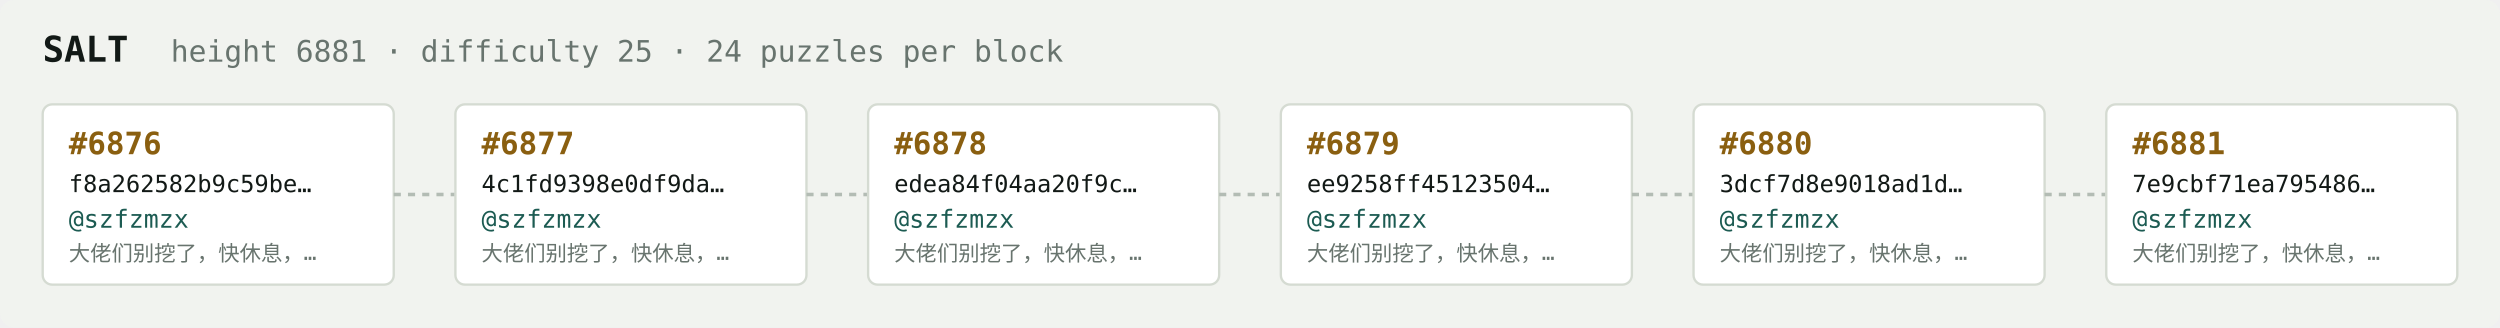
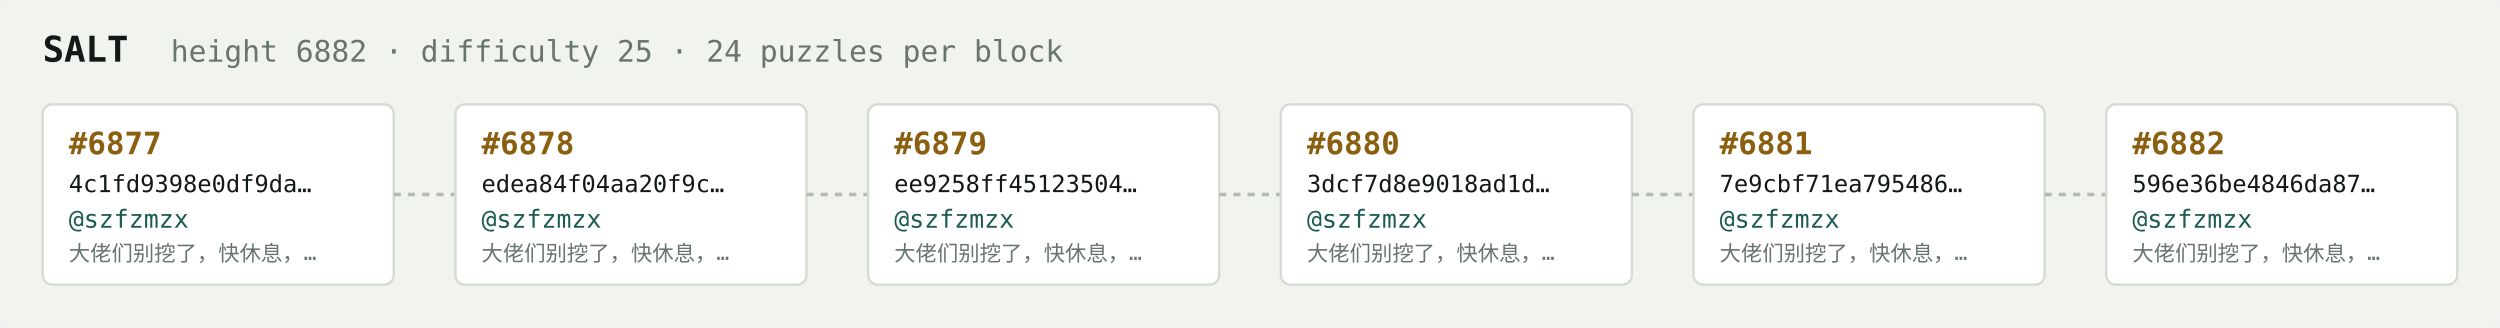
<svg xmlns="http://www.w3.org/2000/svg" width="1054" height="138" viewBox="0 0 1054 138" font-family="ui-monospace,SFMono-Regular,Menlo,monospace">
  <rect fill="#f1f3ef" width="1054" height="138" rx="6" />
  <text x="18" y="26" fill="#121916" font-size="15" font-weight="700">SALT</text>
-   <text x="72" y="26" fill="#68746e" font-size="12.5">height 6881 · difficulty 25 · 24 puzzles per block</text>
+   <text x="72" y="26" fill="#68746e" font-size="12.5">height 6882 · difficulty 25 · 24 puzzles per block</text>
  <rect x="18" y="44" width="148" height="76" rx="4" fill="#ffffff" stroke="#d5dbd2" stroke-width="1" />
-   <text x="29" y="65" fill="#8a5f10" font-size="13" font-weight="700">#6876</text>
-   <text x="29" y="81" fill="#121916" font-size="10">f8a262582b9c59be…</text>
+   <text x="29" y="65" fill="#8a5f10" font-size="13" font-weight="700">#6877</text>
+   <text x="29" y="81" fill="#121916" font-size="10">4c1fd9398e0df9da…</text>
  <text x="29" y="96" fill="#1c5b52" font-size="10.5">@szfzmzx</text>
  <text x="29" y="110" fill="#68746e" font-size="9">大佬们别挖了，快休息，…</text>
  <line x1="166" y1="82.0" x2="192" y2="82.0" stroke="#b3bcb4" stroke-width="1.5" stroke-dasharray="3 3" />
  <rect x="192" y="44" width="148" height="76" rx="4" fill="#ffffff" stroke="#d5dbd2" stroke-width="1" />
-   <text x="203" y="65" fill="#8a5f10" font-size="13" font-weight="700">#6877</text>
-   <text x="203" y="81" fill="#121916" font-size="10">4c1fd9398e0df9da…</text>
+   <text x="203" y="65" fill="#8a5f10" font-size="13" font-weight="700">#6878</text>
+   <text x="203" y="81" fill="#121916" font-size="10">edea84f04aa20f9c…</text>
  <text x="203" y="96" fill="#1c5b52" font-size="10.5">@szfzmzx</text>
  <text x="203" y="110" fill="#68746e" font-size="9">大佬们别挖了，快休息，…</text>
  <line x1="340" y1="82.0" x2="366" y2="82.0" stroke="#b3bcb4" stroke-width="1.5" stroke-dasharray="3 3" />
  <rect x="366" y="44" width="148" height="76" rx="4" fill="#ffffff" stroke="#d5dbd2" stroke-width="1" />
-   <text x="377" y="65" fill="#8a5f10" font-size="13" font-weight="700">#6878</text>
-   <text x="377" y="81" fill="#121916" font-size="10">edea84f04aa20f9c…</text>
+   <text x="377" y="65" fill="#8a5f10" font-size="13" font-weight="700">#6879</text>
+   <text x="377" y="81" fill="#121916" font-size="10">ee9258ff45123504…</text>
  <text x="377" y="96" fill="#1c5b52" font-size="10.5">@szfzmzx</text>
  <text x="377" y="110" fill="#68746e" font-size="9">大佬们别挖了，快休息，…</text>
  <line x1="514" y1="82.0" x2="540" y2="82.0" stroke="#b3bcb4" stroke-width="1.5" stroke-dasharray="3 3" />
  <rect x="540" y="44" width="148" height="76" rx="4" fill="#ffffff" stroke="#d5dbd2" stroke-width="1" />
-   <text x="551" y="65" fill="#8a5f10" font-size="13" font-weight="700">#6879</text>
-   <text x="551" y="81" fill="#121916" font-size="10">ee9258ff45123504…</text>
+   <text x="551" y="65" fill="#8a5f10" font-size="13" font-weight="700">#6880</text>
+   <text x="551" y="81" fill="#121916" font-size="10">3dcf7d8e9018ad1d…</text>
  <text x="551" y="96" fill="#1c5b52" font-size="10.5">@szfzmzx</text>
  <text x="551" y="110" fill="#68746e" font-size="9">大佬们别挖了，快休息，…</text>
  <line x1="688" y1="82.0" x2="714" y2="82.0" stroke="#b3bcb4" stroke-width="1.5" stroke-dasharray="3 3" />
  <rect x="714" y="44" width="148" height="76" rx="4" fill="#ffffff" stroke="#d5dbd2" stroke-width="1" />
-   <text x="725" y="65" fill="#8a5f10" font-size="13" font-weight="700">#6880</text>
-   <text x="725" y="81" fill="#121916" font-size="10">3dcf7d8e9018ad1d…</text>
+   <text x="725" y="65" fill="#8a5f10" font-size="13" font-weight="700">#6881</text>
+   <text x="725" y="81" fill="#121916" font-size="10">7e9cbf71ea795486…</text>
  <text x="725" y="96" fill="#1c5b52" font-size="10.5">@szfzmzx</text>
  <text x="725" y="110" fill="#68746e" font-size="9">大佬们别挖了，快休息，…</text>
  <line x1="862" y1="82.0" x2="888" y2="82.0" stroke="#b3bcb4" stroke-width="1.5" stroke-dasharray="3 3" />
  <rect x="888" y="44" width="148" height="76" rx="4" fill="#ffffff" stroke="#d5dbd2" stroke-width="1" />
-   <text x="899" y="65" fill="#8a5f10" font-size="13" font-weight="700">#6881</text>
-   <text x="899" y="81" fill="#121916" font-size="10">7e9cbf71ea795486…</text>
+   <text x="899" y="65" fill="#8a5f10" font-size="13" font-weight="700">#6882</text>
+   <text x="899" y="81" fill="#121916" font-size="10">596e36be4846da87…</text>
  <text x="899" y="96" fill="#1c5b52" font-size="10.5">@szfzmzx</text>
  <text x="899" y="110" fill="#68746e" font-size="9">大佬们别挖了，快休息，…</text>
</svg>
